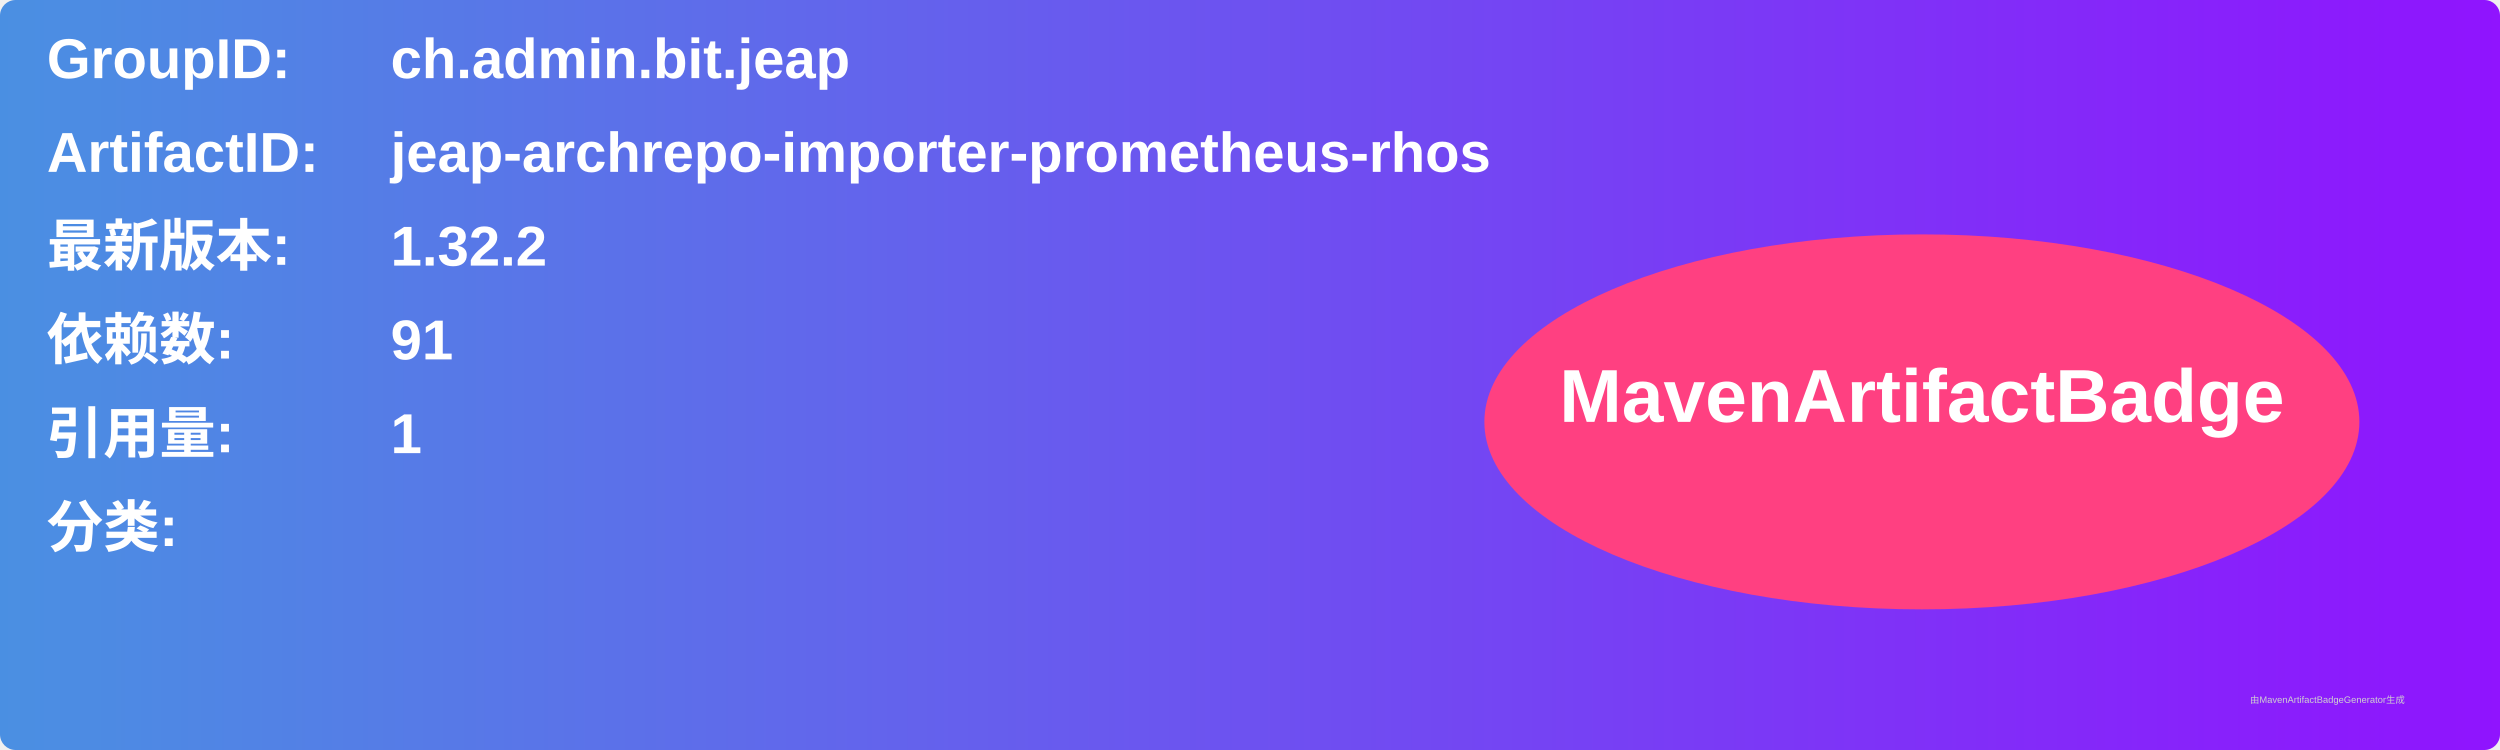
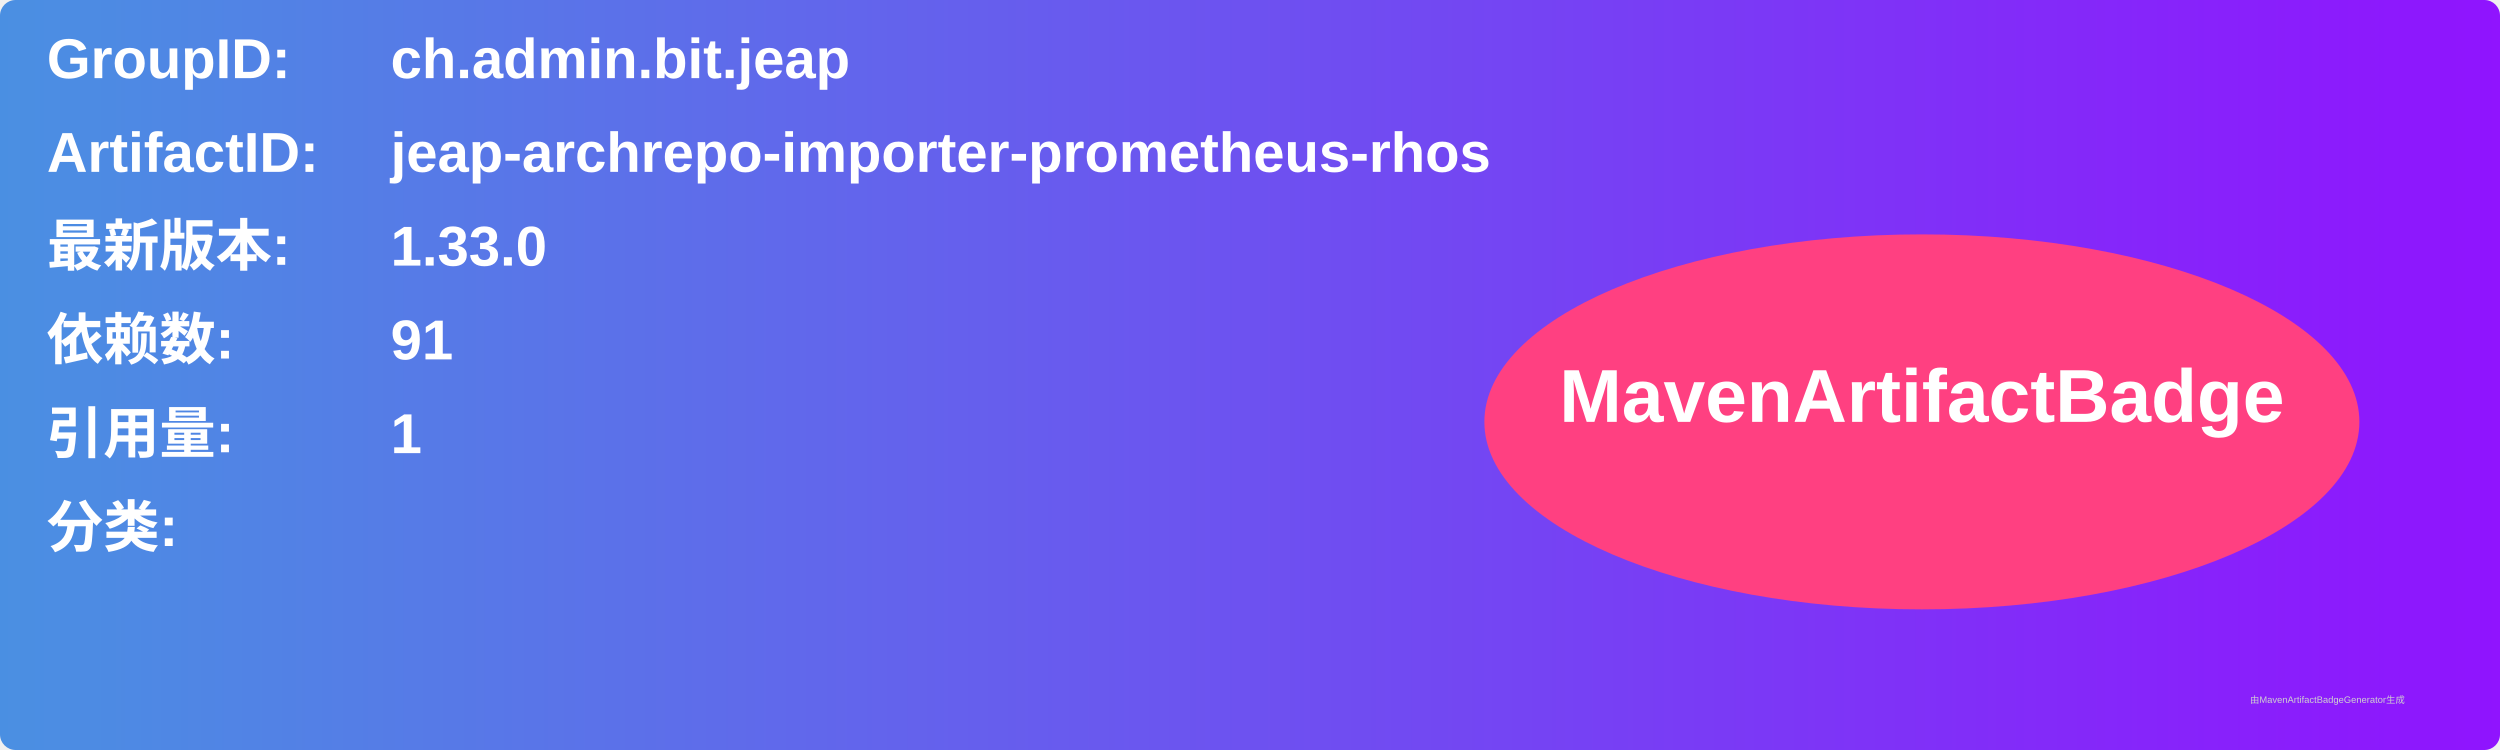
<svg xmlns="http://www.w3.org/2000/svg" width="800" height="240" viewBox="0 0 800 240">
  <linearGradient id="grad" x1="0%" y1="0%" x2="100%" y2="0%">
    <stop offset="0%" stop-color="#4a90e2" />
    <stop offset="100%" stop-color="#9013fe" />
  </linearGradient>
  <rect width="100%" height="100%" rx="5" ry="5" fill="url(#grad)" />
  <g transform="translate(15, 15)">
    <text x="0" y="10" font-family="Arial" font-size="18" fill="white" font-weight="bold" width="260">GroupID:</text>
    <text x="110" y="10" font-family="Arial" font-size="18" fill="white" font-weight="bold" width="460">ch.admin.bit.jeap</text>
    <text x="0" y="40" font-family="Arial" font-size="18" fill="white" font-weight="bold" width="260">ArtifactID:</text>
    <text x="110" y="40" font-family="Arial" font-size="18" fill="white" font-weight="bold" width="460">jeap-archrepo-importer-prometheus-rhos</text>
    <text x="0" y="70" font-family="Arial" font-size="18" fill="white" font-weight="bold">最新版本:</text>
    <text x="110" y="70" font-family="Arial" font-size="18" fill="white" font-weight="bold">
-       <tspan font-weight="bold">1.32.2</tspan>
+       <tspan font-weight="bold">1.33.0</tspan>
    </text>
    <text x="0" y="100" font-family="Arial" font-size="18" fill="white" font-weight="bold">依赖数: </text>
    <text x="110" y="100" font-family="Arial" font-size="18" fill="white">
      <tspan font-weight="bold">91</tspan>
    </text>
    <text x="0" y="130" font-family="Arial" font-size="18" fill="white" font-weight="bold">引用量: </text>
    <text x="110" y="130" font-family="Arial" font-size="18" fill="white">
      <tspan font-weight="bold">1</tspan>
    </text>
    <text x="0" y="160" font-family="Arial" font-size="18" fill="white" font-weight="bold">分类:</text>
    <text x="10" y="190" font-family="Arial" font-size="10" fill="white">
      <tspan font-weight="bold" />
    </text>
    <ellipse cx="600" cy="120" rx="140" ry="60" fill="#ff4081" />
    <text x="600" y="120" text-anchor="middle" font-family="Arial" font-size="24" fill="white" font-weight="bold">MavenArtifactBadge</text>
  </g>
  <text x="720" y="225" font-family="Arial" font-size="3" fill="#d0d0d0">由MavenArtifactBadgeGenerator生成</text>
</svg>
